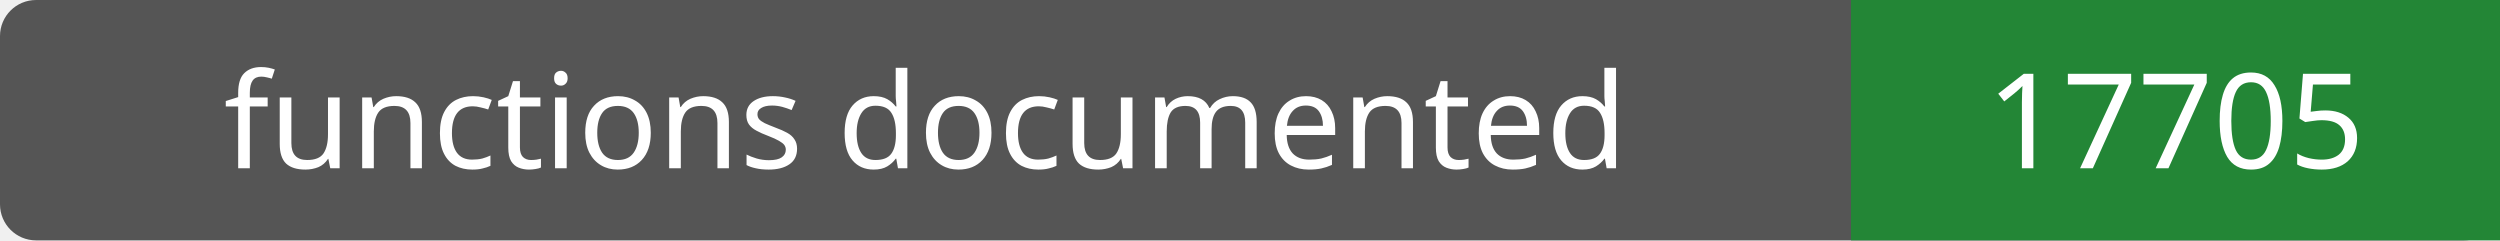
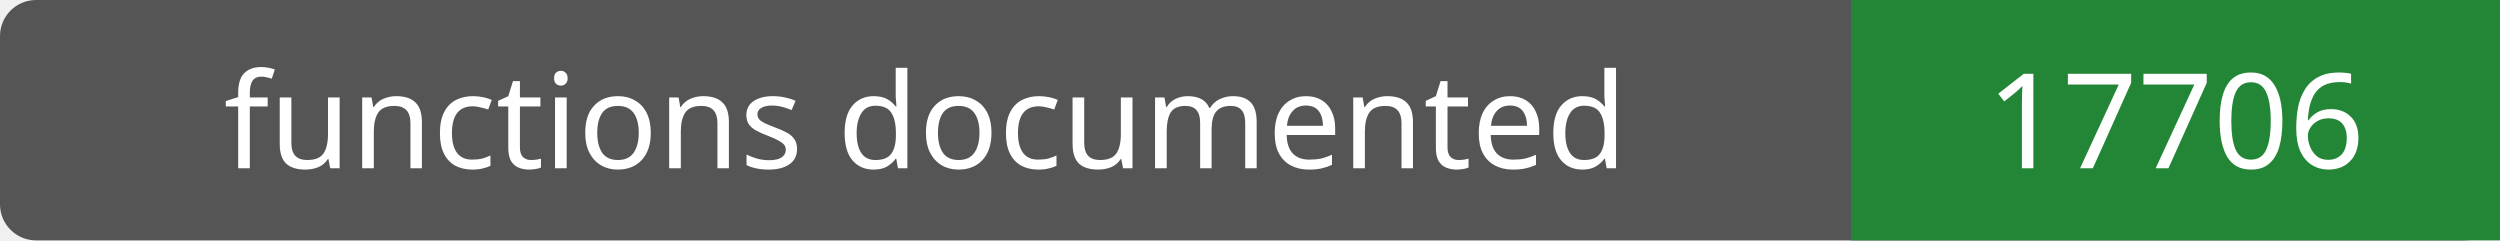
- <svg xmlns="http://www.w3.org/2000/svg" width="208" height="20" role="img" aria-label="functions documented: 17705">
+ <svg xmlns="http://www.w3.org/2000/svg" width="208" height="20" role="img" aria-label="functions documented: 17706">
  <rect width="208" height="20" rx="3" fill="#555" />
  <path fill="#238636" d="M154 0h54v20H154z" />
  <g fill="#fff" text-anchor="middle" font-family="Verdana,sans-serif" font-size="11">
    <text x="77.0" y="14">functions documented</text>
-     <text x="181.0" y="14">17705</text>
+     <text x="181.0" y="14">17706</text>
  </g>
</svg>
